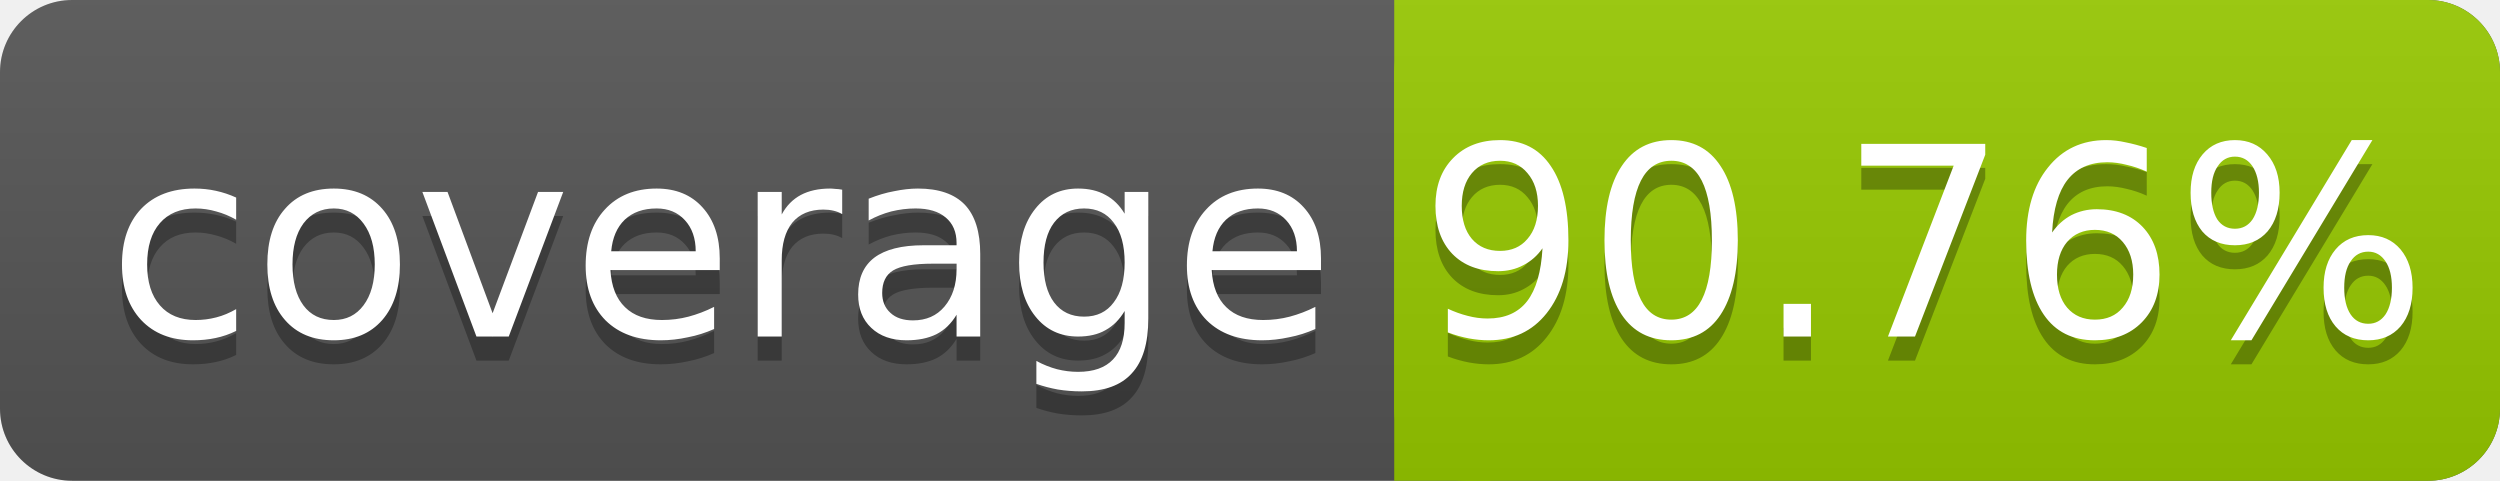
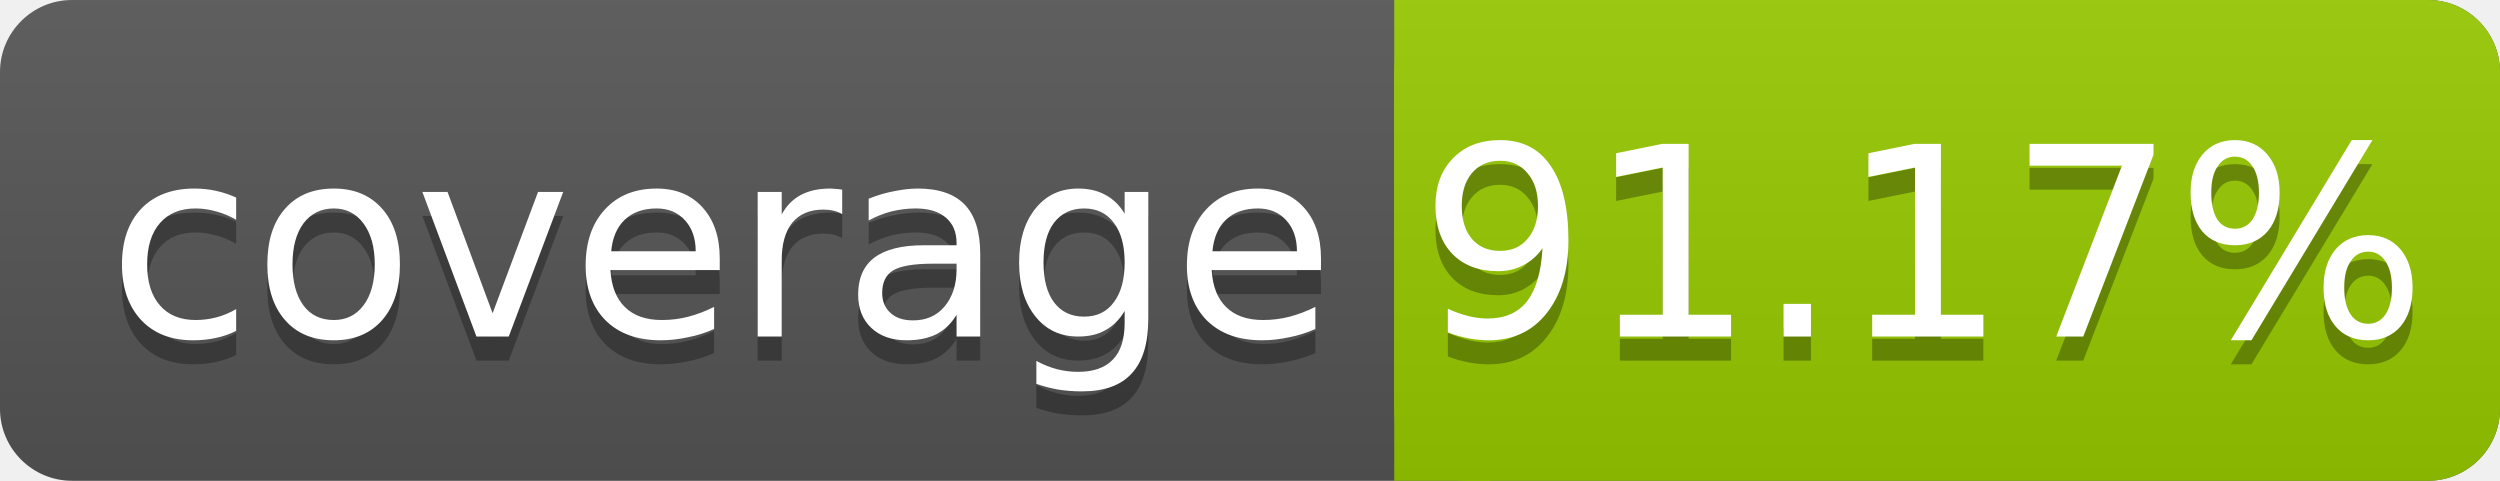
<svg xmlns="http://www.w3.org/2000/svg" width="104" height="20">
  <linearGradient id="smooth" x2="0" y2="100%">
    <stop offset="0" stop-color="#bbb" stop-opacity=".1" />
    <stop offset="1" stop-opacity=".1" />
  </linearGradient>
  <rect rx="3" width="104" height="20" fill="#555" />
  <rect rx="3" x="58" width="46" height="20" fill="#97CA00" />
  <rect x="58" width="4" height="20" fill="#97CA00" />
  <rect rx="3" width="104" height="20" fill="url(#smooth)" />
  <g fill="#fff" text-anchor="middle" font-family="DejaVu Sans,Verdana,Geneva,sans-serif" font-size="11">
    <text x="30" y="15" fill="#010101" fill-opacity=".3">coverage</text>
    <text x="30" y="14">coverage</text>
-     <text x="80" y="15" fill="#010101" fill-opacity=".3">90.76%</text>
-     <text x="80" y="14">90.76%</text>
+     <text x="80" y="15" fill="#010101" fill-opacity=".3">91.17%</text>
+     <text x="80" y="14">91.17%</text>
  </g>
</svg>
